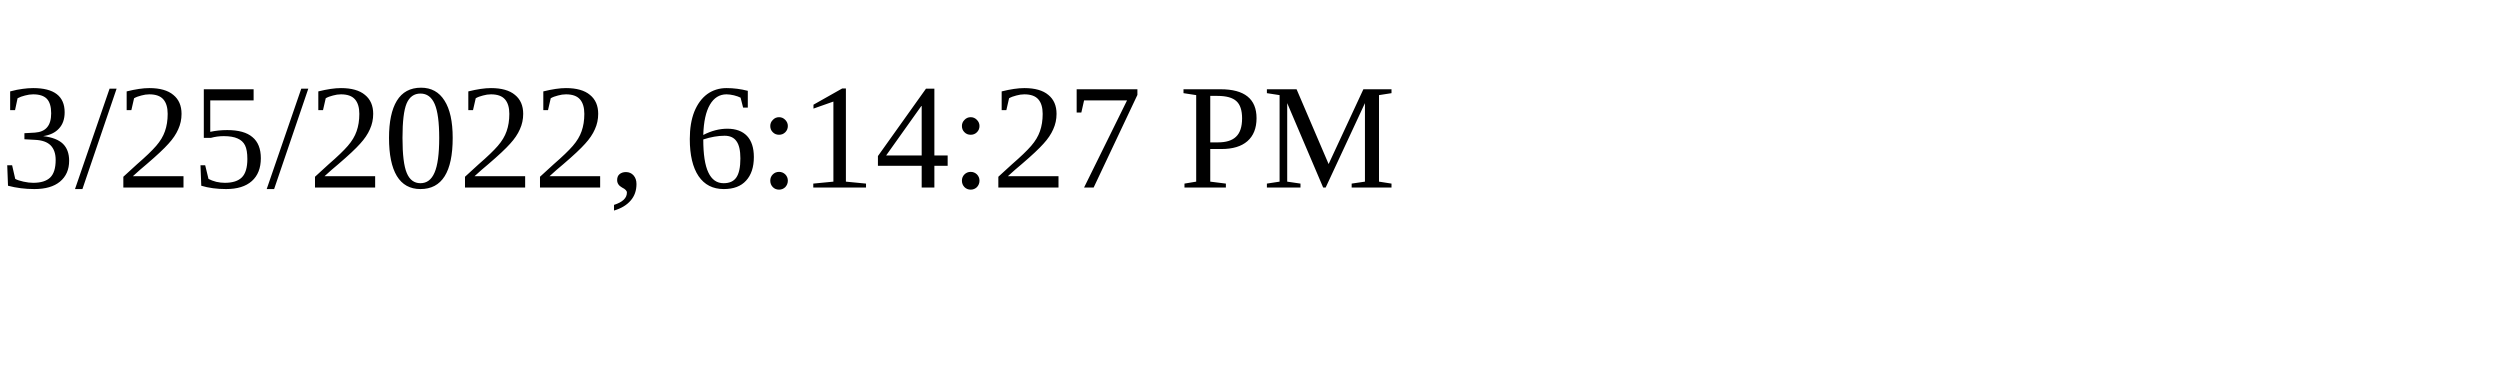
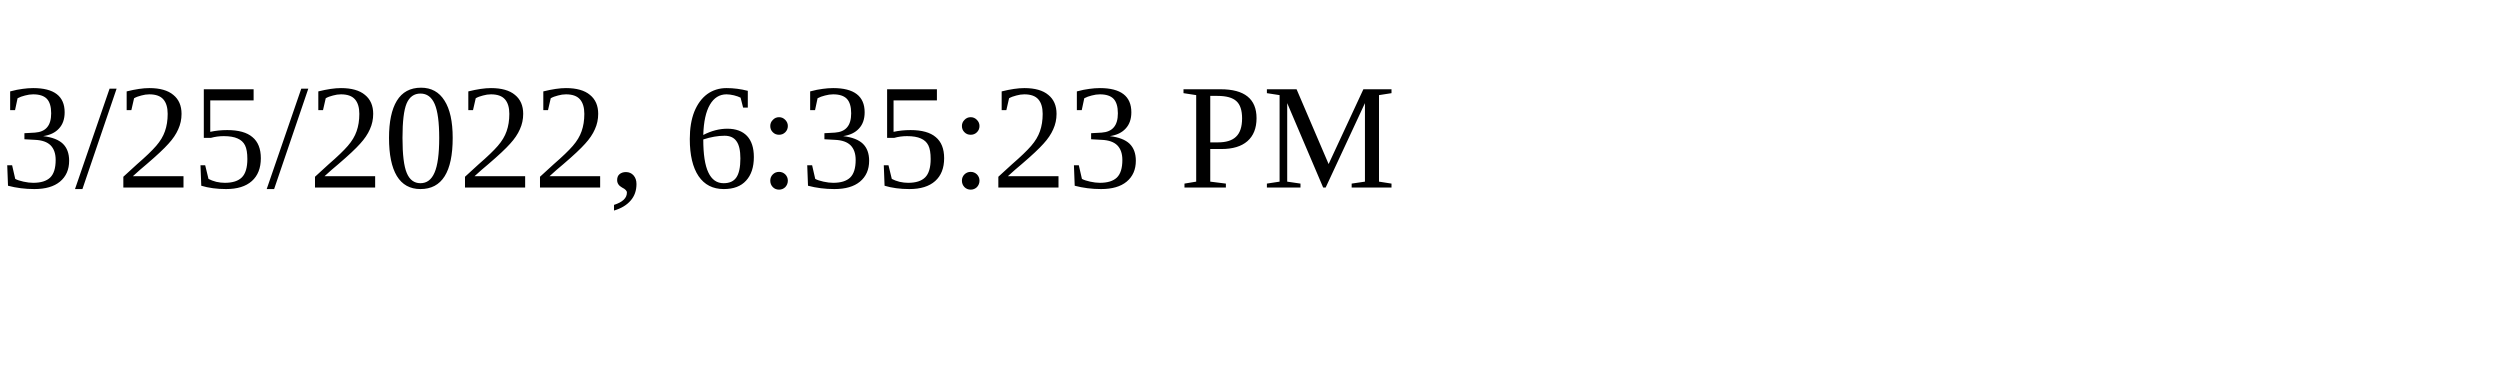
<svg xmlns="http://www.w3.org/2000/svg" height="30" width="200">
-   <text x="0" y="15">3/25/2022, 6:14:27 PM</text>
+   <text x="0" y="15">3/25/2022, 6:35:23 PM</text>
</svg>
